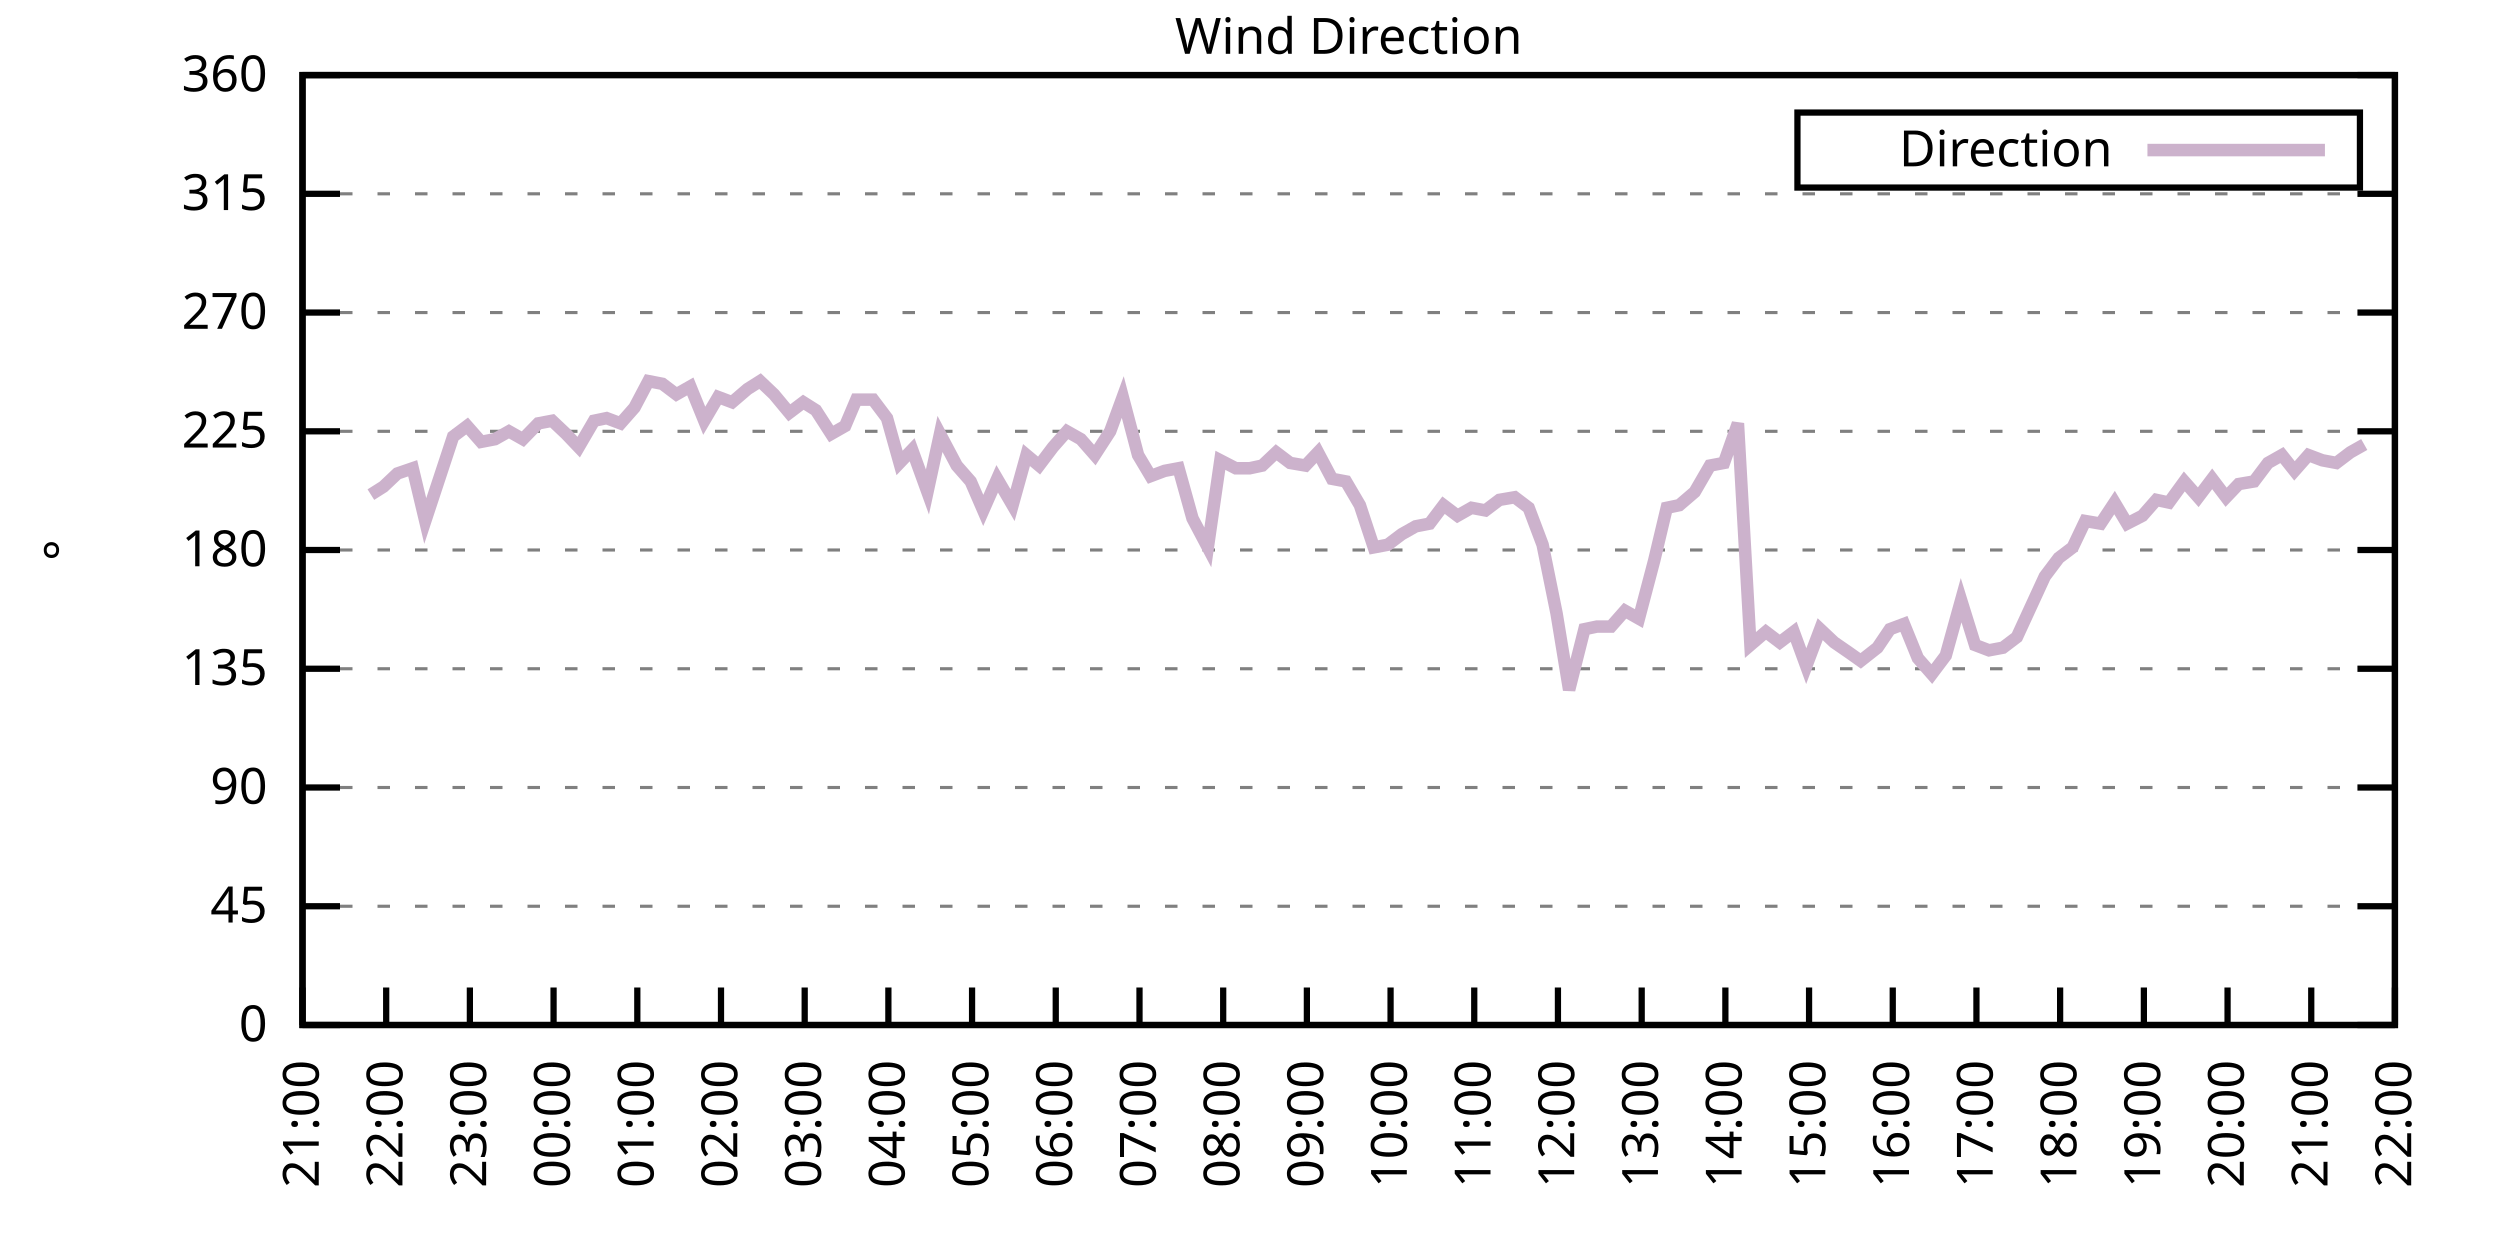
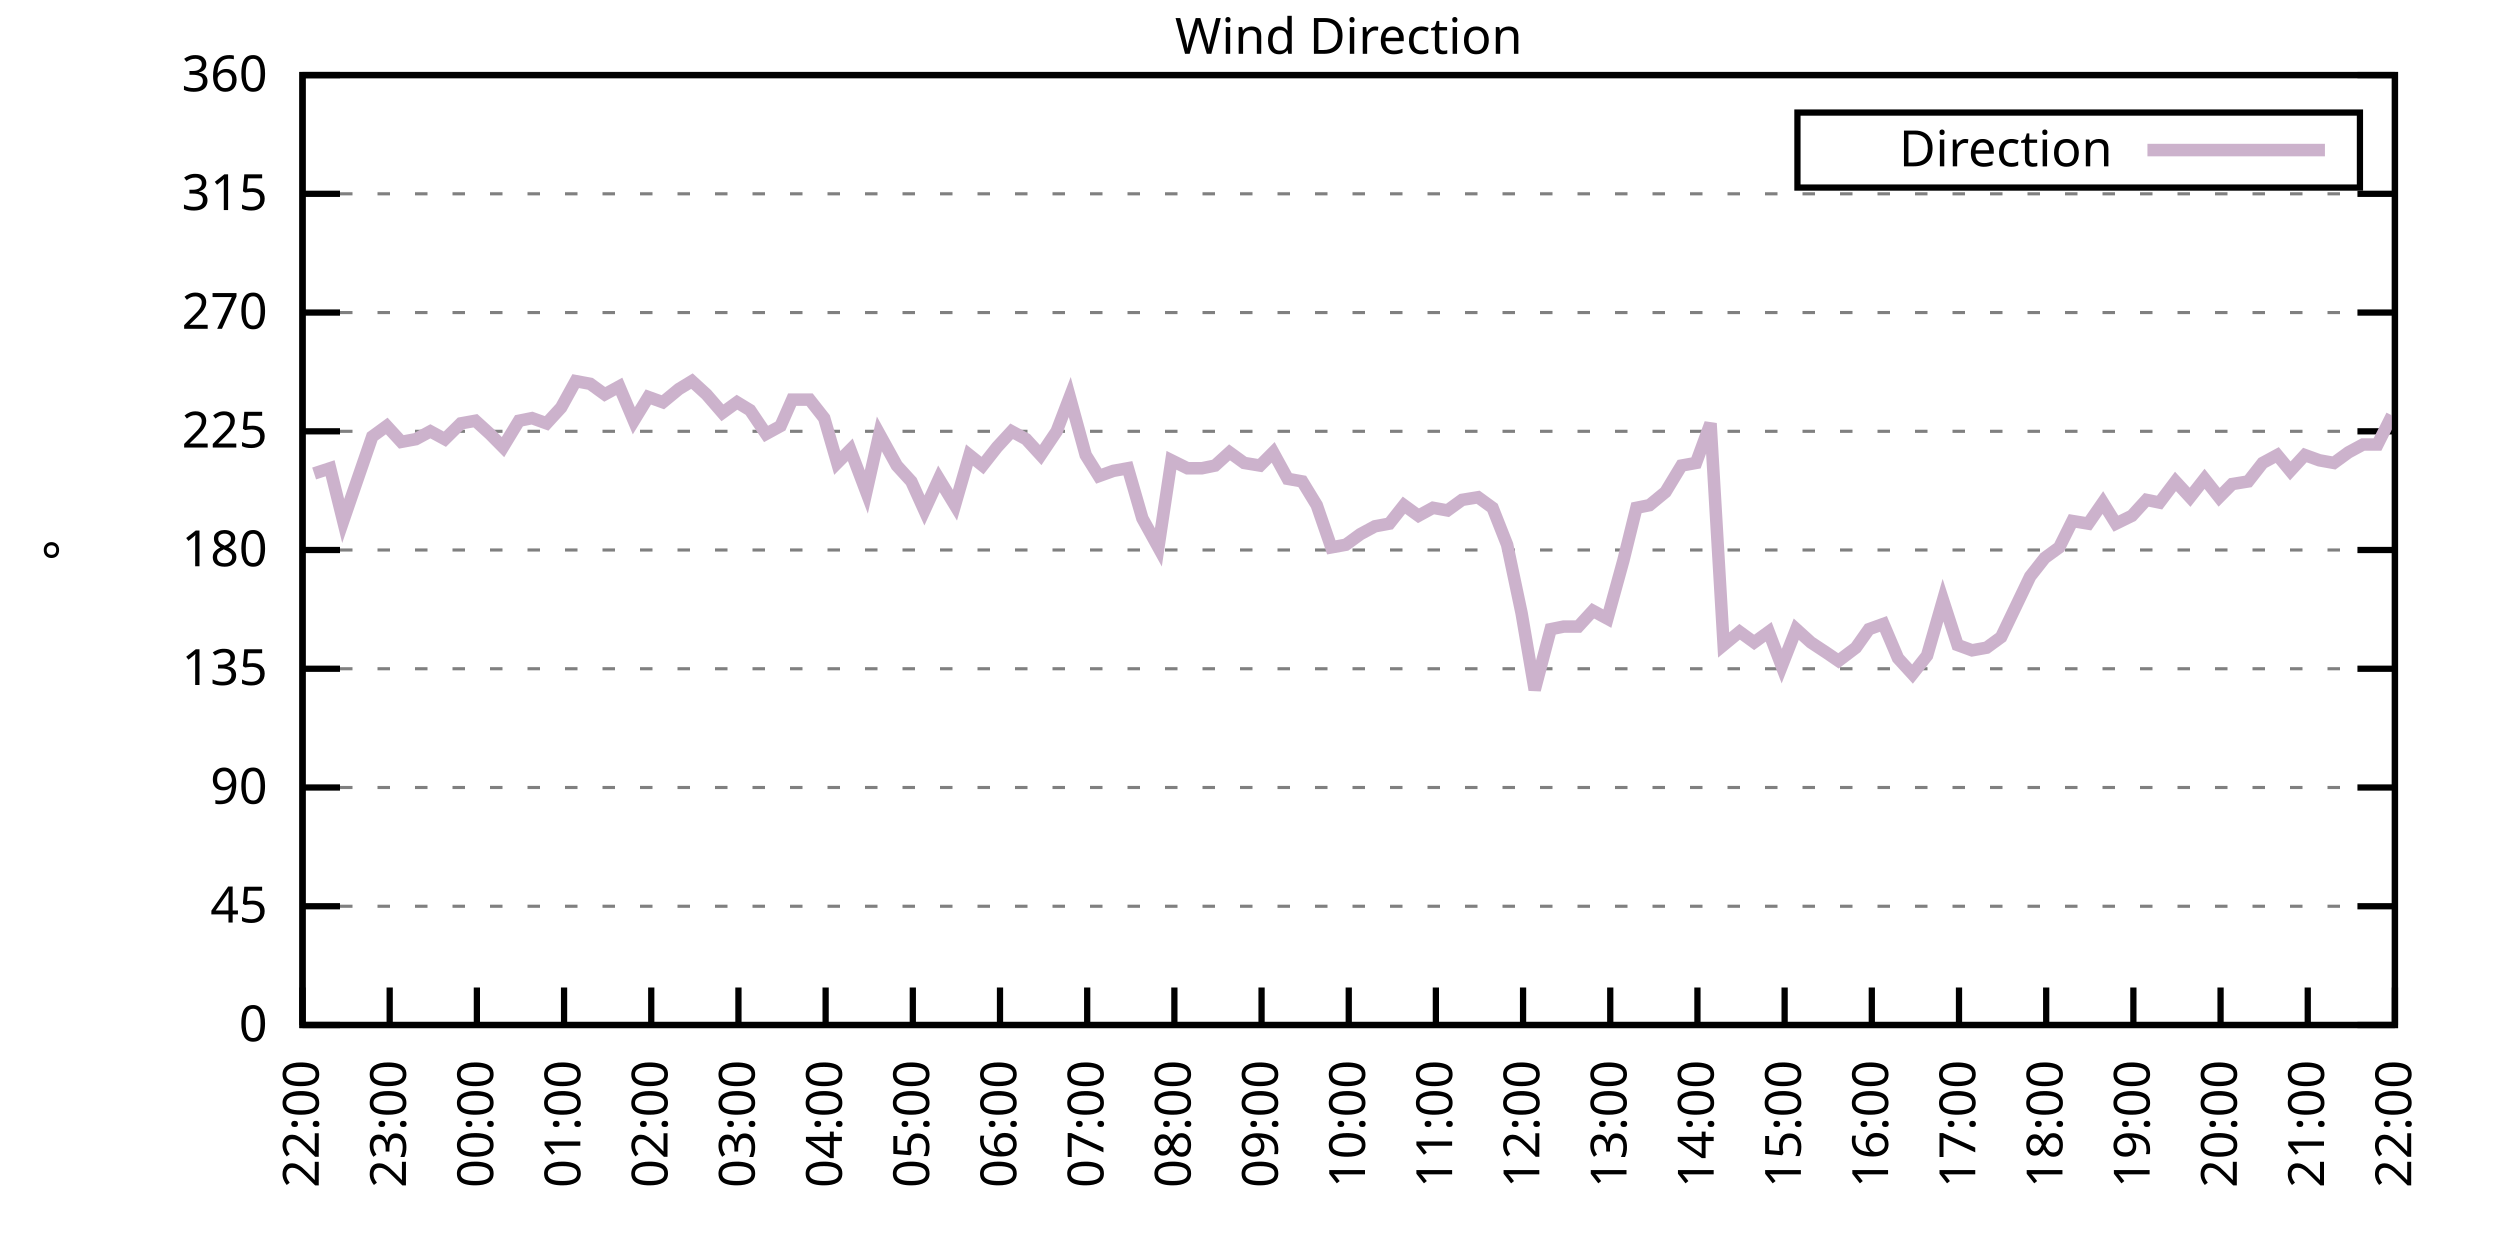
<svg xmlns="http://www.w3.org/2000/svg" xmlns:xlink="http://www.w3.org/1999/xlink" width="400" height="200" viewBox="0 0 400 200">
  <g id="gnuplot_canvas">
    <rect x="0" y="0" width="400" height="200" fill="none" />
    <defs>
      <circle id="gpDot" r="0.5" stroke-width="0.5" stroke="currentColor" />
      <path id="gpPt0" stroke-width="0.333" stroke="currentColor" d="M-1,0 h2 M0,-1 v2" />
      <path id="gpPt1" stroke-width="0.333" stroke="currentColor" d="M-1,-1 L1,1 M1,-1 L-1,1" />
      <path id="gpPt2" stroke-width="0.333" stroke="currentColor" d="M-1,0 L1,0 M0,-1 L0,1 M-1,-1 L1,1 M-1,1 L1,-1" />
      <rect id="gpPt3" stroke-width="0.333" stroke="currentColor" x="-1" y="-1" width="2" height="2" />
      <rect id="gpPt4" stroke-width="0.333" stroke="currentColor" fill="currentColor" x="-1" y="-1" width="2" height="2" />
      <circle id="gpPt5" stroke-width="0.333" stroke="currentColor" cx="0" cy="0" r="1" />
      <use xlink:href="#gpPt5" id="gpPt6" fill="currentColor" stroke="none" />
      <path id="gpPt7" stroke-width="0.333" stroke="currentColor" d="M0,-1.33 L-1.33,0.67 L1.33,0.67 z" />
      <use xlink:href="#gpPt7" id="gpPt8" fill="currentColor" stroke="none" />
      <use xlink:href="#gpPt7" id="gpPt9" stroke="currentColor" transform="rotate(180)" />
      <use xlink:href="#gpPt9" id="gpPt10" fill="currentColor" stroke="none" />
      <use xlink:href="#gpPt3" id="gpPt11" stroke="currentColor" transform="rotate(45)" />
      <use xlink:href="#gpPt11" id="gpPt12" fill="currentColor" stroke="none" />
      <path id="gpPt13" stroke-width="0.333" stroke="currentColor" d="M0,1.330 L1.265,0.411 L0.782,-1.067 L-0.782,-1.076 L-1.265,0.411 z" />
      <use xlink:href="#gpPt13" id="gpPt14" fill="currentColor" stroke="none" />
      <filter id="textbox" filterUnits="objectBoundingBox" x="0" y="0" height="1" width="1">
        <feFlood flood-color="white" flood-opacity="1" result="bgnd" />
        <feComposite in="SourceGraphic" in2="bgnd" operator="atop" />
      </filter>
      <filter id="greybox" filterUnits="objectBoundingBox" x="0" y="0" height="1" width="1">
        <feFlood flood-color="lightgrey" flood-opacity="1" result="grey" />
        <feComposite in="SourceGraphic" in2="grey" operator="atop" />
      </filter>
    </defs>
    <g fill="none" color="white" stroke="currentColor" stroke-width="1.00" stroke-linecap="butt" stroke-linejoin="miter">
</g>
    <g fill="none" color="black" stroke="currentColor" stroke-width="1.00" stroke-linecap="butt" stroke-linejoin="miter">
      <g stroke="none" shape-rendering="crispEdges">
        <polygon fill="rgb(255, 255, 255)" points="48.40,164.00 383.18,164.00 383.18,12.02 48.40,12.02 " />
      </g>
    </g>
    <g fill="none" color="black" stroke="currentColor" stroke-width="1.00" stroke-linecap="butt" stroke-linejoin="miter">
</g>
    <g fill="none" color="black" stroke="black" stroke-width="0.50" stroke-linecap="butt" stroke-linejoin="miter">
</g>
    <g fill="none" color="gray" stroke="currentColor" stroke-width="0.50" stroke-linecap="butt" stroke-linejoin="miter">
      <path stroke="gray" stroke-dasharray="2,4" class="gridline" d="M48.40,164.00 L383.19,164.00  " />
    </g>
    <g fill="none" color="gray" stroke="gray" stroke-width="1.00" stroke-linecap="butt" stroke-linejoin="miter">
</g>
    <g fill="none" color="black" stroke="currentColor" stroke-width="1.00" stroke-linecap="butt" stroke-linejoin="miter">
      <path stroke="black" d="M48.40,164.00 L54.40,164.00 M383.19,164.00 L377.19,164.00  " />
      <g transform="translate(42.80,166.60)" stroke="none" fill="black" font-family="Sans" font-size="8.00" text-anchor="end">
        <text>
          <tspan font-family="Sans"> 0</tspan>
        </text>
      </g>
    </g>
    <g fill="none" color="black" stroke="currentColor" stroke-width="1.00" stroke-linecap="butt" stroke-linejoin="miter">
</g>
    <g fill="none" color="black" stroke="black" stroke-width="0.50" stroke-linecap="butt" stroke-linejoin="miter">
</g>
    <g fill="none" color="gray" stroke="currentColor" stroke-width="0.50" stroke-linecap="butt" stroke-linejoin="miter">
      <path stroke="gray" stroke-dasharray="2,4" class="gridline" d="M48.40,145.00 L383.19,145.00  " />
    </g>
    <g fill="none" color="gray" stroke="gray" stroke-width="1.00" stroke-linecap="butt" stroke-linejoin="miter">
</g>
    <g fill="none" color="black" stroke="currentColor" stroke-width="1.00" stroke-linecap="butt" stroke-linejoin="miter">
      <path stroke="black" d="M48.40,145.00 L54.40,145.00 M383.19,145.00 L377.19,145.00  " />
      <g transform="translate(42.80,147.60)" stroke="none" fill="black" font-family="Sans" font-size="8.00" text-anchor="end">
        <text>
          <tspan font-family="Sans"> 45</tspan>
        </text>
      </g>
    </g>
    <g fill="none" color="black" stroke="currentColor" stroke-width="1.00" stroke-linecap="butt" stroke-linejoin="miter">
</g>
    <g fill="none" color="black" stroke="black" stroke-width="0.50" stroke-linecap="butt" stroke-linejoin="miter">
</g>
    <g fill="none" color="gray" stroke="currentColor" stroke-width="0.50" stroke-linecap="butt" stroke-linejoin="miter">
      <path stroke="gray" stroke-dasharray="2,4" class="gridline" d="M48.40,126.00 L383.19,126.00  " />
    </g>
    <g fill="none" color="gray" stroke="gray" stroke-width="1.00" stroke-linecap="butt" stroke-linejoin="miter">
</g>
    <g fill="none" color="black" stroke="currentColor" stroke-width="1.00" stroke-linecap="butt" stroke-linejoin="miter">
      <path stroke="black" d="M48.40,126.00 L54.40,126.00 M383.19,126.00 L377.19,126.00  " />
      <g transform="translate(42.80,128.60)" stroke="none" fill="black" font-family="Sans" font-size="8.00" text-anchor="end">
        <text>
          <tspan font-family="Sans"> 90</tspan>
        </text>
      </g>
    </g>
    <g fill="none" color="black" stroke="currentColor" stroke-width="1.00" stroke-linecap="butt" stroke-linejoin="miter">
</g>
    <g fill="none" color="black" stroke="black" stroke-width="0.50" stroke-linecap="butt" stroke-linejoin="miter">
</g>
    <g fill="none" color="gray" stroke="currentColor" stroke-width="0.50" stroke-linecap="butt" stroke-linejoin="miter">
      <path stroke="gray" stroke-dasharray="2,4" class="gridline" d="M48.40,107.00 L383.19,107.00  " />
    </g>
    <g fill="none" color="gray" stroke="gray" stroke-width="1.00" stroke-linecap="butt" stroke-linejoin="miter">
</g>
    <g fill="none" color="black" stroke="currentColor" stroke-width="1.00" stroke-linecap="butt" stroke-linejoin="miter">
      <path stroke="black" d="M48.40,107.00 L54.40,107.00 M383.19,107.00 L377.19,107.00  " />
      <g transform="translate(42.80,109.60)" stroke="none" fill="black" font-family="Sans" font-size="8.00" text-anchor="end">
        <text>
          <tspan font-family="Sans"> 135</tspan>
        </text>
      </g>
    </g>
    <g fill="none" color="black" stroke="currentColor" stroke-width="1.00" stroke-linecap="butt" stroke-linejoin="miter">
</g>
    <g fill="none" color="black" stroke="black" stroke-width="0.50" stroke-linecap="butt" stroke-linejoin="miter">
</g>
    <g fill="none" color="gray" stroke="currentColor" stroke-width="0.50" stroke-linecap="butt" stroke-linejoin="miter">
      <path stroke="gray" stroke-dasharray="2,4" class="gridline" d="M48.40,88.00 L383.19,88.00  " />
    </g>
    <g fill="none" color="gray" stroke="gray" stroke-width="1.00" stroke-linecap="butt" stroke-linejoin="miter">
</g>
    <g fill="none" color="black" stroke="currentColor" stroke-width="1.00" stroke-linecap="butt" stroke-linejoin="miter">
      <path stroke="black" d="M48.40,88.00 L54.40,88.00 M383.19,88.00 L377.19,88.00  " />
      <g transform="translate(42.80,90.60)" stroke="none" fill="black" font-family="Sans" font-size="8.00" text-anchor="end">
        <text>
          <tspan font-family="Sans"> 180</tspan>
        </text>
      </g>
    </g>
    <g fill="none" color="black" stroke="currentColor" stroke-width="1.00" stroke-linecap="butt" stroke-linejoin="miter">
</g>
    <g fill="none" color="black" stroke="black" stroke-width="0.50" stroke-linecap="butt" stroke-linejoin="miter">
</g>
    <g fill="none" color="gray" stroke="currentColor" stroke-width="0.50" stroke-linecap="butt" stroke-linejoin="miter">
      <path stroke="gray" stroke-dasharray="2,4" class="gridline" d="M48.40,69.01 L383.19,69.01  " />
    </g>
    <g fill="none" color="gray" stroke="gray" stroke-width="1.00" stroke-linecap="butt" stroke-linejoin="miter">
</g>
    <g fill="none" color="black" stroke="currentColor" stroke-width="1.00" stroke-linecap="butt" stroke-linejoin="miter">
      <path stroke="black" d="M48.40,69.01 L54.40,69.01 M383.19,69.01 L377.19,69.01  " />
      <g transform="translate(42.80,71.61)" stroke="none" fill="black" font-family="Sans" font-size="8.00" text-anchor="end">
        <text>
          <tspan font-family="Sans"> 225</tspan>
        </text>
      </g>
    </g>
    <g fill="none" color="black" stroke="currentColor" stroke-width="1.00" stroke-linecap="butt" stroke-linejoin="miter">
</g>
    <g fill="none" color="black" stroke="black" stroke-width="0.50" stroke-linecap="butt" stroke-linejoin="miter">
</g>
    <g fill="none" color="gray" stroke="currentColor" stroke-width="0.50" stroke-linecap="butt" stroke-linejoin="miter">
      <path stroke="gray" stroke-dasharray="2,4" class="gridline" d="M48.40,50.01 L383.19,50.01  " />
    </g>
    <g fill="none" color="gray" stroke="gray" stroke-width="1.00" stroke-linecap="butt" stroke-linejoin="miter">
</g>
    <g fill="none" color="black" stroke="currentColor" stroke-width="1.00" stroke-linecap="butt" stroke-linejoin="miter">
      <path stroke="black" d="M48.40,50.01 L54.40,50.01 M383.19,50.01 L377.19,50.01  " />
      <g transform="translate(42.80,52.61)" stroke="none" fill="black" font-family="Sans" font-size="8.00" text-anchor="end">
        <text>
          <tspan font-family="Sans"> 270</tspan>
        </text>
      </g>
    </g>
    <g fill="none" color="black" stroke="currentColor" stroke-width="1.00" stroke-linecap="butt" stroke-linejoin="miter">
</g>
    <g fill="none" color="black" stroke="black" stroke-width="0.50" stroke-linecap="butt" stroke-linejoin="miter">
</g>
    <g fill="none" color="gray" stroke="currentColor" stroke-width="0.50" stroke-linecap="butt" stroke-linejoin="miter">
      <path stroke="gray" stroke-dasharray="2,4" class="gridline" d="M48.40,31.01 L383.19,31.01  " />
    </g>
    <g fill="none" color="gray" stroke="gray" stroke-width="1.00" stroke-linecap="butt" stroke-linejoin="miter">
</g>
    <g fill="none" color="black" stroke="currentColor" stroke-width="1.00" stroke-linecap="butt" stroke-linejoin="miter">
      <path stroke="black" d="M48.40,31.01 L54.40,31.01 M383.19,31.01 L377.19,31.01  " />
      <g transform="translate(42.80,33.61)" stroke="none" fill="black" font-family="Sans" font-size="8.00" text-anchor="end">
        <text>
          <tspan font-family="Sans"> 315</tspan>
        </text>
      </g>
    </g>
    <g fill="none" color="black" stroke="currentColor" stroke-width="1.00" stroke-linecap="butt" stroke-linejoin="miter">
</g>
    <g fill="none" color="black" stroke="black" stroke-width="0.50" stroke-linecap="butt" stroke-linejoin="miter">
</g>
    <g fill="none" color="gray" stroke="currentColor" stroke-width="0.50" stroke-linecap="butt" stroke-linejoin="miter">
      <path stroke="gray" stroke-dasharray="2,4" class="gridline" d="M48.40,12.01 L383.19,12.01  " />
    </g>
    <g fill="none" color="gray" stroke="gray" stroke-width="1.00" stroke-linecap="butt" stroke-linejoin="miter">
</g>
    <g fill="none" color="black" stroke="currentColor" stroke-width="1.00" stroke-linecap="butt" stroke-linejoin="miter">
      <path stroke="black" d="M48.40,12.01 L54.40,12.01 M383.19,12.01 L377.19,12.01  " />
      <g transform="translate(42.80,14.61)" stroke="none" fill="black" font-family="Sans" font-size="8.00" text-anchor="end">
        <text>
          <tspan font-family="Sans"> 360</tspan>
        </text>
      </g>
    </g>
    <g fill="none" color="black" stroke="currentColor" stroke-width="1.00" stroke-linecap="butt" stroke-linejoin="miter">
      <path stroke="black" d="M48.40,164.00 L48.40,158.00  " />
      <g transform="translate(51.00,169.60) rotate(270.00)" stroke="none" fill="black" font-family="Sans" font-size="8.00" text-anchor="end">
        <text>
-           <tspan font-family="Sans">21:00</tspan>
-         </text>
-       </g>
-     </g>
-     <g fill="none" color="black" stroke="currentColor" stroke-width="1.00" stroke-linecap="butt" stroke-linejoin="miter">
-       <path stroke="black" d="M61.79,164.00 L61.79,158.00  " />
-       <g transform="translate(64.39,169.60) rotate(270.00)" stroke="none" fill="black" font-family="Sans" font-size="8.00" text-anchor="end">
-         <text>
          <tspan font-family="Sans">22:00</tspan>
        </text>
      </g>
    </g>
    <g fill="none" color="black" stroke="currentColor" stroke-width="1.00" stroke-linecap="butt" stroke-linejoin="miter">
-       <path stroke="black" d="M75.18,164.00 L75.18,158.00  " />
-       <g transform="translate(77.78,169.60) rotate(270.00)" stroke="none" fill="black" font-family="Sans" font-size="8.00" text-anchor="end">
+       <path stroke="black" d="M62.35,164.00 L62.35,158.00  " />
+       <g transform="translate(64.95,169.60) rotate(270.00)" stroke="none" fill="black" font-family="Sans" font-size="8.00" text-anchor="end">
        <text>
          <tspan font-family="Sans">23:00</tspan>
        </text>
      </g>
    </g>
    <g fill="none" color="black" stroke="currentColor" stroke-width="1.00" stroke-linecap="butt" stroke-linejoin="miter">
-       <path stroke="black" d="M88.57,164.00 L88.57,158.00  " />
-       <g transform="translate(91.17,169.60) rotate(270.00)" stroke="none" fill="black" font-family="Sans" font-size="8.00" text-anchor="end">
+       <path stroke="black" d="M76.30,164.00 L76.30,158.00  " />
+       <g transform="translate(78.90,169.60) rotate(270.00)" stroke="none" fill="black" font-family="Sans" font-size="8.00" text-anchor="end">
        <text>
          <tspan font-family="Sans">00:00</tspan>
        </text>
      </g>
    </g>
    <g fill="none" color="black" stroke="currentColor" stroke-width="1.00" stroke-linecap="butt" stroke-linejoin="miter">
-       <path stroke="black" d="M101.97,164.00 L101.97,158.00  " />
-       <g transform="translate(104.57,169.60) rotate(270.00)" stroke="none" fill="black" font-family="Sans" font-size="8.00" text-anchor="end">
+       <path stroke="black" d="M90.25,164.00 L90.25,158.00  " />
+       <g transform="translate(92.85,169.60) rotate(270.00)" stroke="none" fill="black" font-family="Sans" font-size="8.00" text-anchor="end">
        <text>
          <tspan font-family="Sans">01:00</tspan>
        </text>
      </g>
    </g>
    <g fill="none" color="black" stroke="currentColor" stroke-width="1.00" stroke-linecap="butt" stroke-linejoin="miter">
-       <path stroke="black" d="M115.36,164.00 L115.36,158.00  " />
-       <g transform="translate(117.96,169.60) rotate(270.00)" stroke="none" fill="black" font-family="Sans" font-size="8.00" text-anchor="end">
+       <path stroke="black" d="M104.20,164.00 L104.20,158.00  " />
+       <g transform="translate(106.80,169.60) rotate(270.00)" stroke="none" fill="black" font-family="Sans" font-size="8.00" text-anchor="end">
        <text>
          <tspan font-family="Sans">02:00</tspan>
        </text>
      </g>
    </g>
    <g fill="none" color="black" stroke="currentColor" stroke-width="1.00" stroke-linecap="butt" stroke-linejoin="miter">
-       <path stroke="black" d="M128.75,164.00 L128.75,158.00  " />
-       <g transform="translate(131.35,169.60) rotate(270.00)" stroke="none" fill="black" font-family="Sans" font-size="8.00" text-anchor="end">
+       <path stroke="black" d="M118.15,164.00 L118.15,158.00  " />
+       <g transform="translate(120.75,169.60) rotate(270.00)" stroke="none" fill="black" font-family="Sans" font-size="8.00" text-anchor="end">
        <text>
          <tspan font-family="Sans">03:00</tspan>
        </text>
      </g>
    </g>
    <g fill="none" color="black" stroke="currentColor" stroke-width="1.00" stroke-linecap="butt" stroke-linejoin="miter">
-       <path stroke="black" d="M142.14,164.00 L142.14,158.00  " />
-       <g transform="translate(144.74,169.60) rotate(270.00)" stroke="none" fill="black" font-family="Sans" font-size="8.00" text-anchor="end">
+       <path stroke="black" d="M132.10,164.00 L132.10,158.00  " />
+       <g transform="translate(134.70,169.60) rotate(270.00)" stroke="none" fill="black" font-family="Sans" font-size="8.00" text-anchor="end">
        <text>
          <tspan font-family="Sans">04:00</tspan>
        </text>
      </g>
    </g>
    <g fill="none" color="black" stroke="currentColor" stroke-width="1.00" stroke-linecap="butt" stroke-linejoin="miter">
-       <path stroke="black" d="M155.53,164.00 L155.53,158.00  " />
-       <g transform="translate(158.13,169.60) rotate(270.00)" stroke="none" fill="black" font-family="Sans" font-size="8.00" text-anchor="end">
+       <path stroke="black" d="M146.05,164.00 L146.05,158.00  " />
+       <g transform="translate(148.65,169.60) rotate(270.00)" stroke="none" fill="black" font-family="Sans" font-size="8.00" text-anchor="end">
        <text>
          <tspan font-family="Sans">05:00</tspan>
        </text>
      </g>
    </g>
    <g fill="none" color="black" stroke="currentColor" stroke-width="1.00" stroke-linecap="butt" stroke-linejoin="miter">
-       <path stroke="black" d="M168.92,164.00 L168.92,158.00  " />
-       <g transform="translate(171.52,169.60) rotate(270.00)" stroke="none" fill="black" font-family="Sans" font-size="8.00" text-anchor="end">
+       <path stroke="black" d="M160.00,164.00 L160.00,158.00  " />
+       <g transform="translate(162.60,169.60) rotate(270.00)" stroke="none" fill="black" font-family="Sans" font-size="8.00" text-anchor="end">
        <text>
          <tspan font-family="Sans">06:00</tspan>
        </text>
      </g>
    </g>
    <g fill="none" color="black" stroke="currentColor" stroke-width="1.00" stroke-linecap="butt" stroke-linejoin="miter">
-       <path stroke="black" d="M182.32,164.00 L182.32,158.00  " />
-       <g transform="translate(184.92,169.60) rotate(270.00)" stroke="none" fill="black" font-family="Sans" font-size="8.00" text-anchor="end">
+       <path stroke="black" d="M173.95,164.00 L173.95,158.00  " />
+       <g transform="translate(176.55,169.60) rotate(270.00)" stroke="none" fill="black" font-family="Sans" font-size="8.00" text-anchor="end">
        <text>
          <tspan font-family="Sans">07:00</tspan>
        </text>
      </g>
    </g>
    <g fill="none" color="black" stroke="currentColor" stroke-width="1.00" stroke-linecap="butt" stroke-linejoin="miter">
-       <path stroke="black" d="M195.71,164.00 L195.71,158.00  " />
-       <g transform="translate(198.31,169.60) rotate(270.00)" stroke="none" fill="black" font-family="Sans" font-size="8.00" text-anchor="end">
+       <path stroke="black" d="M187.90,164.00 L187.90,158.00  " />
+       <g transform="translate(190.50,169.60) rotate(270.00)" stroke="none" fill="black" font-family="Sans" font-size="8.00" text-anchor="end">
        <text>
          <tspan font-family="Sans">08:00</tspan>
        </text>
      </g>
    </g>
    <g fill="none" color="black" stroke="currentColor" stroke-width="1.00" stroke-linecap="butt" stroke-linejoin="miter">
-       <path stroke="black" d="M209.10,164.00 L209.10,158.00  " />
-       <g transform="translate(211.70,169.60) rotate(270.00)" stroke="none" fill="black" font-family="Sans" font-size="8.00" text-anchor="end">
+       <path stroke="black" d="M201.85,164.00 L201.85,158.00  " />
+       <g transform="translate(204.45,169.60) rotate(270.00)" stroke="none" fill="black" font-family="Sans" font-size="8.00" text-anchor="end">
        <text>
          <tspan font-family="Sans">09:00</tspan>
        </text>
      </g>
    </g>
    <g fill="none" color="black" stroke="currentColor" stroke-width="1.00" stroke-linecap="butt" stroke-linejoin="miter">
-       <path stroke="black" d="M222.49,164.00 L222.49,158.00  " />
-       <g transform="translate(225.09,169.60) rotate(270.00)" stroke="none" fill="black" font-family="Sans" font-size="8.00" text-anchor="end">
+       <path stroke="black" d="M215.80,164.00 L215.80,158.00  " />
+       <g transform="translate(218.40,169.60) rotate(270.00)" stroke="none" fill="black" font-family="Sans" font-size="8.00" text-anchor="end">
        <text>
          <tspan font-family="Sans">10:00</tspan>
        </text>
      </g>
    </g>
    <g fill="none" color="black" stroke="currentColor" stroke-width="1.00" stroke-linecap="butt" stroke-linejoin="miter">
-       <path stroke="black" d="M235.88,164.00 L235.88,158.00  " />
-       <g transform="translate(238.48,169.60) rotate(270.00)" stroke="none" fill="black" font-family="Sans" font-size="8.00" text-anchor="end">
+       <path stroke="black" d="M229.74,164.00 L229.74,158.00  " />
+       <g transform="translate(232.34,169.60) rotate(270.00)" stroke="none" fill="black" font-family="Sans" font-size="8.00" text-anchor="end">
        <text>
          <tspan font-family="Sans">11:00</tspan>
        </text>
      </g>
    </g>
    <g fill="none" color="black" stroke="currentColor" stroke-width="1.00" stroke-linecap="butt" stroke-linejoin="miter">
-       <path stroke="black" d="M249.27,164.00 L249.27,158.00  " />
-       <g transform="translate(251.87,169.60) rotate(270.00)" stroke="none" fill="black" font-family="Sans" font-size="8.00" text-anchor="end">
+       <path stroke="black" d="M243.69,164.00 L243.69,158.00  " />
+       <g transform="translate(246.29,169.60) rotate(270.00)" stroke="none" fill="black" font-family="Sans" font-size="8.00" text-anchor="end">
        <text>
          <tspan font-family="Sans">12:00</tspan>
        </text>
      </g>
    </g>
    <g fill="none" color="black" stroke="currentColor" stroke-width="1.00" stroke-linecap="butt" stroke-linejoin="miter">
-       <path stroke="black" d="M262.67,164.00 L262.67,158.00  " />
-       <g transform="translate(265.27,169.60) rotate(270.00)" stroke="none" fill="black" font-family="Sans" font-size="8.00" text-anchor="end">
+       <path stroke="black" d="M257.64,164.00 L257.64,158.00  " />
+       <g transform="translate(260.24,169.60) rotate(270.00)" stroke="none" fill="black" font-family="Sans" font-size="8.00" text-anchor="end">
        <text>
          <tspan font-family="Sans">13:00</tspan>
        </text>
      </g>
    </g>
    <g fill="none" color="black" stroke="currentColor" stroke-width="1.00" stroke-linecap="butt" stroke-linejoin="miter">
-       <path stroke="black" d="M276.06,164.00 L276.06,158.00  " />
-       <g transform="translate(278.66,169.60) rotate(270.00)" stroke="none" fill="black" font-family="Sans" font-size="8.00" text-anchor="end">
+       <path stroke="black" d="M271.59,164.00 L271.59,158.00  " />
+       <g transform="translate(274.19,169.60) rotate(270.00)" stroke="none" fill="black" font-family="Sans" font-size="8.00" text-anchor="end">
        <text>
          <tspan font-family="Sans">14:00</tspan>
        </text>
      </g>
    </g>
    <g fill="none" color="black" stroke="currentColor" stroke-width="1.00" stroke-linecap="butt" stroke-linejoin="miter">
-       <path stroke="black" d="M289.45,164.00 L289.45,158.00  " />
-       <g transform="translate(292.05,169.60) rotate(270.00)" stroke="none" fill="black" font-family="Sans" font-size="8.00" text-anchor="end">
+       <path stroke="black" d="M285.54,164.00 L285.54,158.00  " />
+       <g transform="translate(288.14,169.60) rotate(270.00)" stroke="none" fill="black" font-family="Sans" font-size="8.00" text-anchor="end">
        <text>
          <tspan font-family="Sans">15:00</tspan>
        </text>
      </g>
    </g>
    <g fill="none" color="black" stroke="currentColor" stroke-width="1.00" stroke-linecap="butt" stroke-linejoin="miter">
-       <path stroke="black" d="M302.84,164.00 L302.84,158.00  " />
-       <g transform="translate(305.44,169.60) rotate(270.00)" stroke="none" fill="black" font-family="Sans" font-size="8.00" text-anchor="end">
+       <path stroke="black" d="M299.49,164.00 L299.49,158.00  " />
+       <g transform="translate(302.09,169.60) rotate(270.00)" stroke="none" fill="black" font-family="Sans" font-size="8.00" text-anchor="end">
        <text>
          <tspan font-family="Sans">16:00</tspan>
        </text>
      </g>
    </g>
    <g fill="none" color="black" stroke="currentColor" stroke-width="1.00" stroke-linecap="butt" stroke-linejoin="miter">
-       <path stroke="black" d="M316.23,164.00 L316.23,158.00  " />
-       <g transform="translate(318.83,169.60) rotate(270.00)" stroke="none" fill="black" font-family="Sans" font-size="8.00" text-anchor="end">
+       <path stroke="black" d="M313.44,164.00 L313.44,158.00  " />
+       <g transform="translate(316.04,169.60) rotate(270.00)" stroke="none" fill="black" font-family="Sans" font-size="8.00" text-anchor="end">
        <text>
          <tspan font-family="Sans">17:00</tspan>
        </text>
      </g>
    </g>
    <g fill="none" color="black" stroke="currentColor" stroke-width="1.00" stroke-linecap="butt" stroke-linejoin="miter">
-       <path stroke="black" d="M329.62,164.00 L329.62,158.00  " />
-       <g transform="translate(332.22,169.60) rotate(270.00)" stroke="none" fill="black" font-family="Sans" font-size="8.00" text-anchor="end">
+       <path stroke="black" d="M327.39,164.00 L327.39,158.00  " />
+       <g transform="translate(329.99,169.60) rotate(270.00)" stroke="none" fill="black" font-family="Sans" font-size="8.00" text-anchor="end">
        <text>
          <tspan font-family="Sans">18:00</tspan>
        </text>
      </g>
    </g>
    <g fill="none" color="black" stroke="currentColor" stroke-width="1.00" stroke-linecap="butt" stroke-linejoin="miter">
-       <path stroke="black" d="M343.02,164.00 L343.02,158.00  " />
-       <g transform="translate(345.62,169.60) rotate(270.00)" stroke="none" fill="black" font-family="Sans" font-size="8.00" text-anchor="end">
+       <path stroke="black" d="M341.34,164.00 L341.34,158.00  " />
+       <g transform="translate(343.94,169.60) rotate(270.00)" stroke="none" fill="black" font-family="Sans" font-size="8.00" text-anchor="end">
        <text>
          <tspan font-family="Sans">19:00</tspan>
        </text>
      </g>
    </g>
    <g fill="none" color="black" stroke="currentColor" stroke-width="1.00" stroke-linecap="butt" stroke-linejoin="miter">
-       <path stroke="black" d="M356.41,164.00 L356.41,158.00  " />
-       <g transform="translate(359.01,169.60) rotate(270.00)" stroke="none" fill="black" font-family="Sans" font-size="8.00" text-anchor="end">
+       <path stroke="black" d="M355.29,164.00 L355.29,158.00  " />
+       <g transform="translate(357.89,169.60) rotate(270.00)" stroke="none" fill="black" font-family="Sans" font-size="8.00" text-anchor="end">
        <text>
          <tspan font-family="Sans">20:00</tspan>
        </text>
      </g>
    </g>
    <g fill="none" color="black" stroke="currentColor" stroke-width="1.00" stroke-linecap="butt" stroke-linejoin="miter">
-       <path stroke="black" d="M369.80,164.00 L369.80,158.00  " />
-       <g transform="translate(372.40,169.60) rotate(270.00)" stroke="none" fill="black" font-family="Sans" font-size="8.00" text-anchor="end">
+       <path stroke="black" d="M369.24,164.00 L369.24,158.00  " />
+       <g transform="translate(371.84,169.60) rotate(270.00)" stroke="none" fill="black" font-family="Sans" font-size="8.00" text-anchor="end">
        <text>
          <tspan font-family="Sans">21:00</tspan>
        </text>
      </g>
    </g>
    <g fill="none" color="black" stroke="currentColor" stroke-width="1.00" stroke-linecap="butt" stroke-linejoin="miter">
      <path stroke="black" d="M383.19,164.00 L383.19,158.00  " />
      <g transform="translate(385.79,169.60) rotate(270.00)" stroke="none" fill="black" font-family="Sans" font-size="8.00" text-anchor="end">
        <text>
          <tspan font-family="Sans">22:00</tspan>
        </text>
      </g>
    </g>
    <g fill="none" color="black" stroke="currentColor" stroke-width="1.00" stroke-linecap="butt" stroke-linejoin="miter">
</g>
    <g fill="none" color="black" stroke="currentColor" stroke-width="1.00" stroke-linecap="butt" stroke-linejoin="miter">
      <path stroke="black" d="M48.40,12.01 L48.40,164.00 L383.19,164.00 L383.19,12.01 L48.40,12.01 Z  " />
    </g>
    <g fill="none" color="black" stroke="currentColor" stroke-width="1.00" stroke-linecap="butt" stroke-linejoin="miter">
</g>
    <g fill="none" color="black" stroke="currentColor" stroke-width="1.00" stroke-linecap="butt" stroke-linejoin="miter">
      <path stroke="black" d="M287.59,30.01 L287.59,18.01 L377.59,18.01 L377.59,30.01 L287.59,30.01 Z  " />
    </g>
    <g id="Wind_direction_plot_1">
      <g fill="none" color="white" stroke="black" stroke-width="2.00" stroke-linecap="butt" stroke-linejoin="miter">
</g>
      <g fill="none" color="black" stroke="currentColor" stroke-width="2.00" stroke-linecap="butt" stroke-linejoin="miter">
        <g transform="translate(337.99,26.61)" stroke="none" fill="black" font-family="Sans" font-size="8.00" text-anchor="end">
          <text>
            <tspan font-family="Sans">Direction</tspan>
          </text>
        </g>
      </g>
      <g fill="none" color="black" stroke="currentColor" stroke-width="2.00" stroke-linecap="butt" stroke-linejoin="miter">
-         <path stroke="rgb(204, 178, 204)" d="M343.59,24.01 L371.99,24.01 M59.34,79.14 L61.35,77.87 L63.58,75.76 L66.03,74.92 L68.04,83.36 L70.27,76.61   L72.50,69.85 L74.74,68.16 L76.97,70.70 L79.20,70.27 L81.43,69.01 L83.66,70.27 L86.12,67.74 L88.35,67.32   L90.58,69.43 L92.59,71.54 L95.05,67.32 L97.06,66.90 L99.29,67.74 L101.52,65.21 L103.75,60.98 L105.98,61.41   L108.22,63.10 L110.45,61.83 L112.68,67.32 L114.91,63.52 L117.14,64.36 L119.60,62.25 L121.61,60.98 L123.84,63.10   L126.29,66.05 L128.53,64.36 L130.54,65.63 L132.99,69.43 L135.22,68.16 L137.01,63.94 L139.69,63.94 L141.92,66.90   L143.93,74.07 L145.94,71.96 L148.39,78.72 L150.40,69.43 L153.08,74.49 L155.31,77.03 L157.32,81.67 L159.55,76.61   L162.01,80.83 L164.24,72.81 L166.25,74.49 L168.48,71.54 L170.71,69.01 L172.94,70.27 L175.17,72.81 L177.63,69.01   L179.64,63.52 L182.09,72.81 L184.10,76.18 L186.33,75.34 L188.57,74.92 L190.80,82.94 L193.25,87.58 L195.26,73.65   L197.72,74.92 L199.95,74.92 L201.96,74.49 L204.19,72.38 L206.42,74.07 L208.88,74.49 L210.88,72.38 L213.12,76.61   L215.35,77.03 L217.58,80.83 L219.81,87.58 L222.04,87.16 L224.28,85.47 L226.51,84.21 L228.74,83.78 L230.97,80.83   L233.20,82.52 L235.44,81.25 L237.67,81.67 L239.90,79.98 L242.36,79.56 L244.59,81.25 L246.82,87.16 L249.05,98.14   L251.06,110.38 L253.51,100.67 L255.52,100.25 L257.76,100.25 L259.99,97.72 L262.22,98.98 L264.67,89.69 L266.68,81.25   L268.69,80.83 L271.15,78.72 L273.60,74.49 L275.83,74.07 L278.07,67.74 L280.07,103.20 L282.53,101.09 L284.76,102.78   L286.99,101.09 L289.00,106.58 L291.23,100.67 L293.47,102.78 L295.92,104.47 L297.71,105.74 L300.39,103.63 L302.39,100.67   L304.63,99.83 L306.86,105.31 L309.09,107.85 L311.32,104.89 L313.78,96.03 L316.01,103.20 L318.24,104.05 L320.47,103.63   L322.70,101.94 L327.17,92.23 L329.40,89.27 L331.63,87.58 L333.64,83.36 L336.10,83.78 L338.33,80.41 L340.34,83.78   L342.79,82.52 L345.02,79.98 L347.03,80.41 L349.49,77.03 L351.72,79.56 L353.95,76.61 L356.18,79.56 L358.19,77.45   L360.65,77.03 L362.88,74.07 L365.11,72.81 L367.12,75.34 L369.35,72.81 L371.58,73.65 L373.82,74.07 L376.05,72.38   L378.28,71.12  " />
+         <path stroke="rgb(204, 178, 204)" d="M343.59,24.01 L371.99,24.01 M50.26,75.76 L52.82,74.92 L54.91,83.36 L57.23,76.61 L59.56,69.85 L61.88,68.16   L64.21,70.70 L66.53,70.27 L68.86,69.01 L71.18,70.27 L73.74,67.74 L76.07,67.32 L78.39,69.43 L80.48,71.54   L83.04,67.32 L85.13,66.90 L87.46,67.74 L89.78,65.21 L92.11,60.98 L94.43,61.41 L96.76,63.10 L99.08,61.83   L101.41,67.32 L103.73,63.52 L106.06,64.36 L108.62,62.25 L110.71,60.98 L113.03,63.10 L115.59,66.05 L117.92,64.36   L120.01,65.63 L122.57,69.43 L124.89,68.16 L126.75,63.94 L129.54,63.94 L131.87,66.90 L133.96,74.07 L136.05,71.96   L138.61,78.72 L140.70,69.43 L143.49,74.49 L145.81,77.03 L147.91,81.67 L150.23,76.61 L152.79,80.83 L155.11,72.81   L157.21,74.49 L159.53,71.54 L161.86,69.01 L164.18,70.27 L166.51,72.81 L169.06,69.01 L171.16,63.52 L173.71,72.81   L175.81,76.18 L178.13,75.34 L180.46,74.92 L182.78,82.94 L185.34,87.58 L187.43,73.65 L189.99,74.92 L192.31,74.92   L194.41,74.49 L196.73,72.38 L199.06,74.07 L201.61,74.49 L203.71,72.38 L206.03,76.61 L208.36,77.03 L210.68,80.83   L213.01,87.58 L215.33,87.16 L217.65,85.47 L219.98,84.21 L222.30,83.78 L224.63,80.83 L226.95,82.52 L229.28,81.25   L231.60,81.67 L233.93,79.98 L236.49,79.56 L238.81,81.25 L241.14,87.16 L243.46,98.14 L245.55,110.38 L248.11,100.67   L250.20,100.25 L252.53,100.25 L254.85,97.72 L257.18,98.98 L259.74,89.69 L261.83,81.25 L263.92,80.83 L266.48,78.72   L269.04,74.49 L271.36,74.07 L273.69,67.74 L275.78,103.20 L278.34,101.09 L280.66,102.78 L282.99,101.09 L285.08,106.58   L287.40,100.67 L289.73,102.78 L292.29,104.47 L294.15,105.74 L296.94,103.63 L299.03,100.67 L301.35,99.83 L303.68,105.31   L306.00,107.85 L308.33,104.89 L310.88,96.03 L313.21,103.20 L315.53,104.05 L317.86,103.63 L320.18,101.94 L324.83,92.23   L327.16,89.27 L329.48,87.58 L331.58,83.36 L334.13,83.78 L336.46,80.41 L338.55,83.78 L341.11,82.52 L343.43,79.98   L345.53,80.41 L348.08,77.03 L350.41,79.56 L352.73,76.61 L355.06,79.56 L357.15,77.45 L359.71,77.03 L362.03,74.07   L364.36,72.81 L366.45,75.34 L368.78,72.81 L371.10,73.65 L373.43,74.07 L375.75,72.38 L378.08,71.12 L380.40,71.12   L382.73,66.47  " />
      </g>
    </g>
    <g fill="none" color="black" stroke="currentColor" stroke-width="2.00" stroke-linecap="butt" stroke-linejoin="miter">
</g>
    <g fill="none" color="black" stroke="black" stroke-width="1.00" stroke-linecap="butt" stroke-linejoin="miter">
</g>
    <g fill="none" color="black" stroke="currentColor" stroke-width="1.00" stroke-linecap="butt" stroke-linejoin="miter">
      <path stroke="black" d="M48.40,12.01 L48.40,164.00 L383.19,164.00 L383.19,12.01 L48.40,12.01 Z  " />
      <g transform="translate(12.80,88.01) rotate(270.00)" stroke="none" fill="black" font-family="Sans" font-size="8.00" text-anchor="middle">
        <text>
          <tspan font-family="Sans">°</tspan>
        </text>
      </g>
    </g>
    <g fill="none" color="black" stroke="currentColor" stroke-width="1.00" stroke-linecap="butt" stroke-linejoin="miter">
</g>
    <g fill="none" color="black" stroke="currentColor" stroke-width="1.00" stroke-linecap="butt" stroke-linejoin="miter">
      <g transform="translate(215.79,8.61)" stroke="none" fill="black" font-family="Sans" font-size="8.00" text-anchor="middle">
        <text>
          <tspan font-family="Sans">Wind Direction</tspan>
        </text>
      </g>
    </g>
    <g fill="none" color="black" stroke="currentColor" stroke-width="1.00" stroke-linecap="butt" stroke-linejoin="miter">
</g>
  </g>
</svg>
